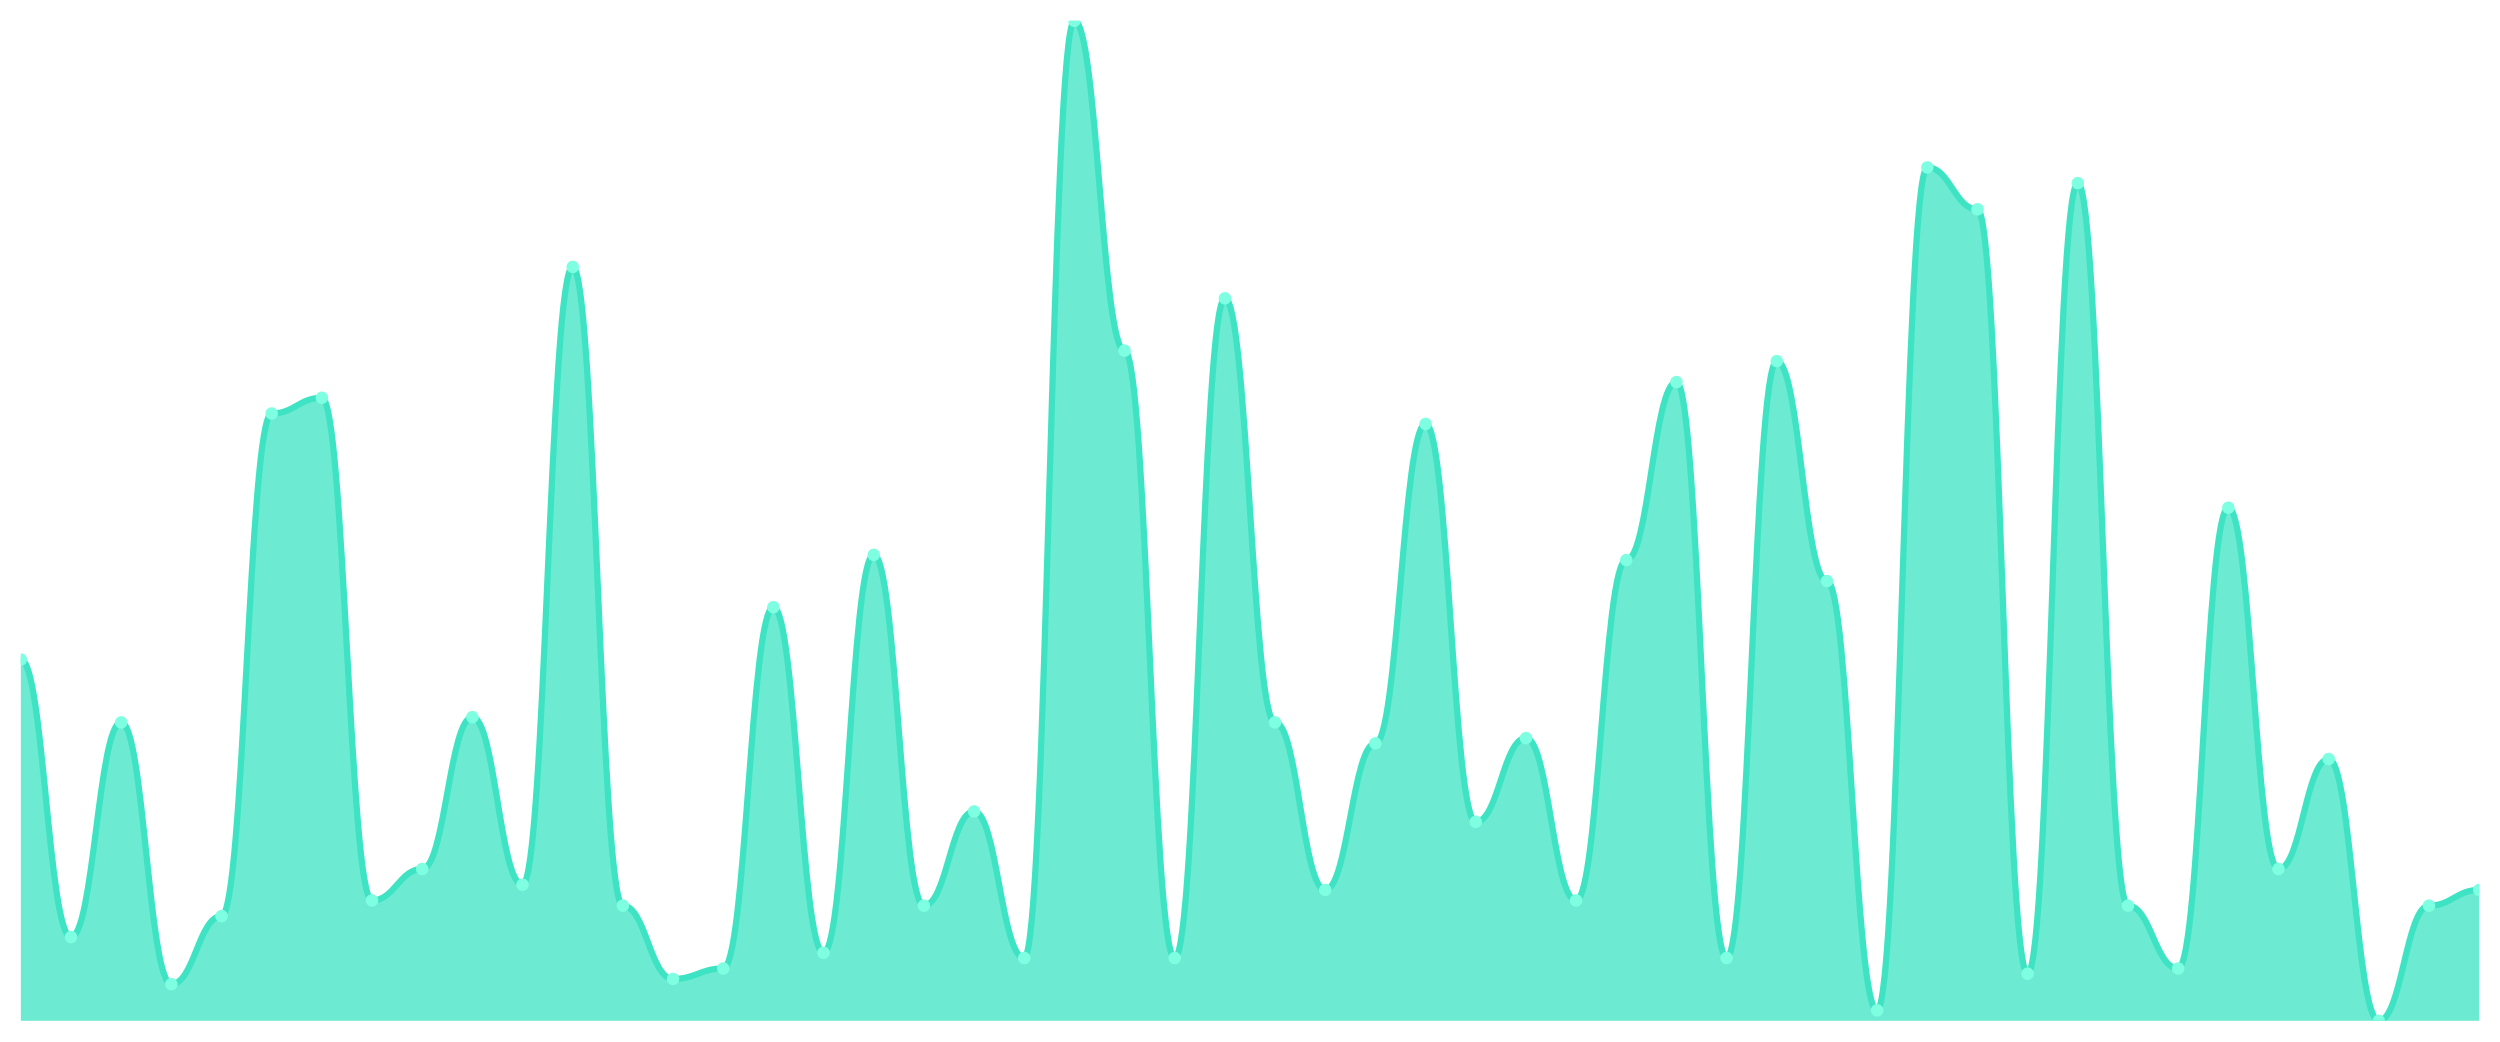
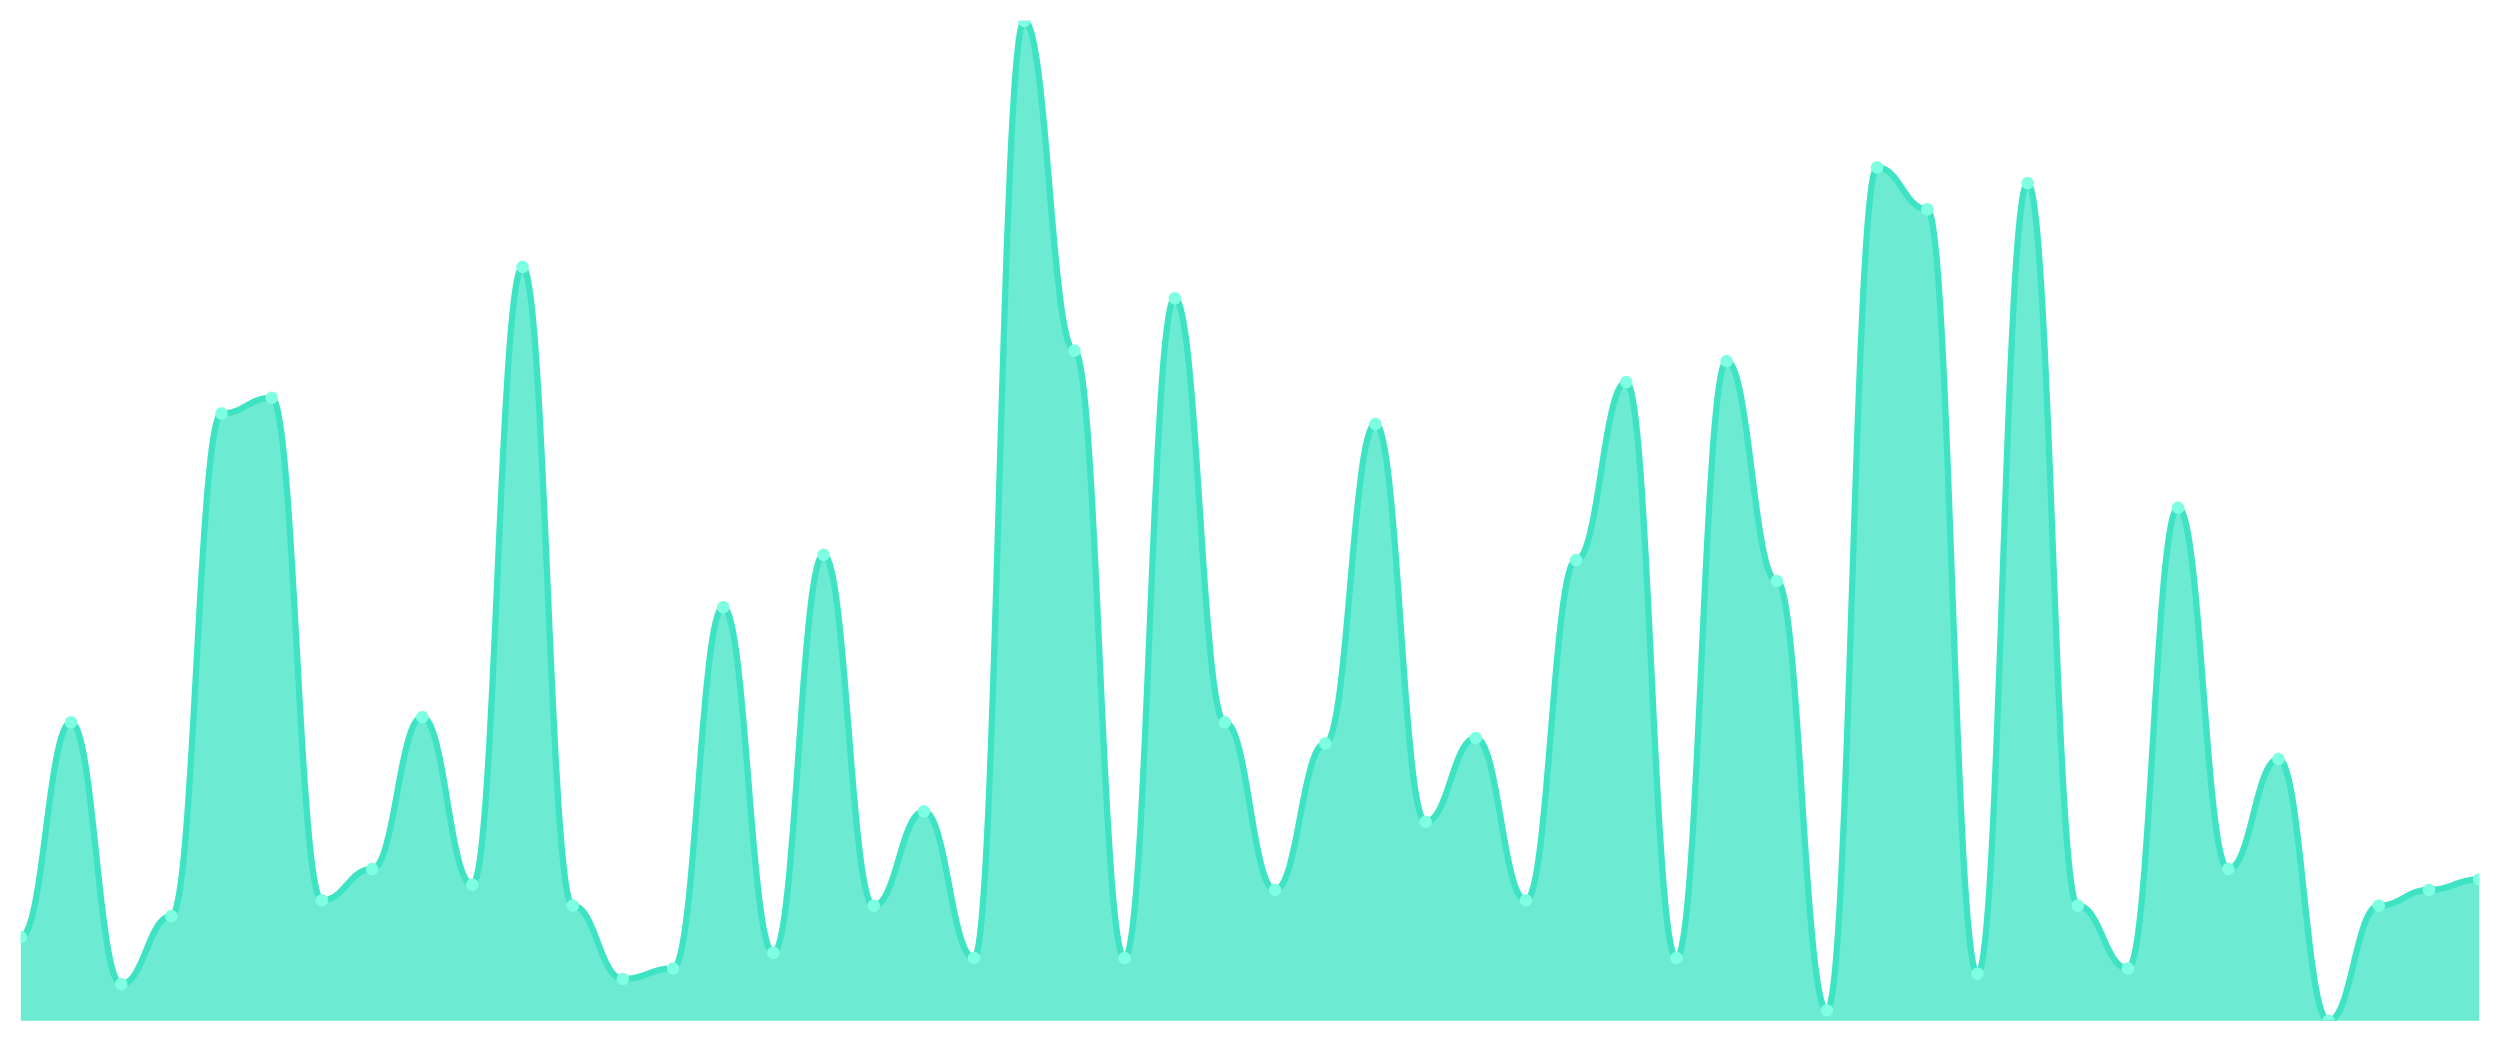
<svg xmlns="http://www.w3.org/2000/svg" viewBox="0 0 1200 500" width="1200" height="500">
  <defs>
    <clipPath id="c">
      <rect x="10" y="10" width="1180" height="480" />
    </clipPath>
  </defs>
  <rect width="1200" height="500" fill="none" />
  <g clip-path="url(#c)">
-     <path d="M 10,490 L 10,316.597 C 20.837,316.597 23.245,449.791 34.082,449.791 C 44.918,449.791 47.327,346.754 58.163,346.754 C 69,346.754 71.408,472.408 82.245,472.408 C 93.082,472.408 95.49,439.738 106.327,439.738 C 117.163,439.738 119.571,198.482 130.408,198.482 C 141.245,198.482 143.653,190.942 154.49,190.942 C 165.327,190.942 167.735,432.199 178.571,432.199 C 189.408,432.199 191.816,417.12 202.653,417.12 C 213.49,417.12 215.898,344.241 226.735,344.241 C 237.571,344.241 239.98,424.66 250.816,424.66 C 261.653,424.66 264.061,128.115 274.898,128.115 C 285.735,128.115 288.143,434.712 298.98,434.712 C 309.816,434.712 312.224,469.895 323.061,469.895 C 333.898,469.895 336.306,464.869 347.143,464.869 C 357.98,464.869 360.388,291.466 371.224,291.466 C 382.061,291.466 384.469,457.33 395.306,457.33 C 406.143,457.33 408.551,266.335 419.388,266.335 C 430.224,266.335 432.633,434.712 443.469,434.712 C 454.306,434.712 456.714,389.476 467.551,389.476 C 478.388,389.476 480.796,459.843 491.633,459.843 C 502.469,459.843 504.878,10 515.714,10 C 526.551,10 528.959,168.325 539.796,168.325 C 550.633,168.325 553.041,459.843 563.878,459.843 C 574.714,459.843 577.122,143.194 587.959,143.194 C 598.796,143.194 601.204,346.754 612.041,346.754 C 622.878,346.754 625.286,427.173 636.122,427.173 C 646.959,427.173 649.367,356.806 660.204,356.806 C 671.041,356.806 673.449,203.508 684.286,203.508 C 695.122,203.508 697.531,394.503 708.367,394.503 C 719.204,394.503 721.612,354.293 732.449,354.293 C 743.286,354.293 745.694,432.199 756.531,432.199 C 767.367,432.199 769.776,268.848 780.612,268.848 C 791.449,268.848 793.857,183.403 804.694,183.403 C 815.531,183.403 817.939,459.843 828.776,459.843 C 839.612,459.843 842.02,173.351 852.857,173.351 C 863.694,173.351 866.102,278.901 876.939,278.901 C 887.776,278.901 890.184,484.974 901.02,484.974 C 911.857,484.974 914.265,80.366 925.102,80.366 C 935.939,80.366 938.347,100.471 949.184,100.471 C 960.02,100.471 962.429,467.382 973.265,467.382 C 984.102,467.382 986.51,87.906 997.347,87.906 C 1008.184,87.906 1010.592,434.712 1021.429,434.712 C 1032.265,434.712 1034.673,464.869 1045.51,464.869 C 1056.347,464.869 1058.755,243.717 1069.592,243.717 C 1080.429,243.717 1082.837,417.12 1093.673,417.12 C 1104.51,417.12 1106.918,364.346 1117.755,364.346 C 1128.592,364.346 1131,490 1141.837,490 C 1152.673,490 1155.082,434.712 1165.918,434.712 C 1176.755,434.712 1179.163,427.173 1190,427.173 L 1190,490 Z" fill="rgba(61,227,195,0.75)" />
-     <path d="M 10,316.597 C 20.837,316.597 23.245,449.791 34.082,449.791 C 44.918,449.791 47.327,346.754 58.163,346.754 C 69,346.754 71.408,472.408 82.245,472.408 C 93.082,472.408 95.49,439.738 106.327,439.738 C 117.163,439.738 119.571,198.482 130.408,198.482 C 141.245,198.482 143.653,190.942 154.49,190.942 C 165.327,190.942 167.735,432.199 178.571,432.199 C 189.408,432.199 191.816,417.12 202.653,417.12 C 213.49,417.12 215.898,344.241 226.735,344.241 C 237.571,344.241 239.98,424.66 250.816,424.66 C 261.653,424.66 264.061,128.115 274.898,128.115 C 285.735,128.115 288.143,434.712 298.98,434.712 C 309.816,434.712 312.224,469.895 323.061,469.895 C 333.898,469.895 336.306,464.869 347.143,464.869 C 357.98,464.869 360.388,291.466 371.224,291.466 C 382.061,291.466 384.469,457.33 395.306,457.33 C 406.143,457.33 408.551,266.335 419.388,266.335 C 430.224,266.335 432.633,434.712 443.469,434.712 C 454.306,434.712 456.714,389.476 467.551,389.476 C 478.388,389.476 480.796,459.843 491.633,459.843 C 502.469,459.843 504.878,10 515.714,10 C 526.551,10 528.959,168.325 539.796,168.325 C 550.633,168.325 553.041,459.843 563.878,459.843 C 574.714,459.843 577.122,143.194 587.959,143.194 C 598.796,143.194 601.204,346.754 612.041,346.754 C 622.878,346.754 625.286,427.173 636.122,427.173 C 646.959,427.173 649.367,356.806 660.204,356.806 C 671.041,356.806 673.449,203.508 684.286,203.508 C 695.122,203.508 697.531,394.503 708.367,394.503 C 719.204,394.503 721.612,354.293 732.449,354.293 C 743.286,354.293 745.694,432.199 756.531,432.199 C 767.367,432.199 769.776,268.848 780.612,268.848 C 791.449,268.848 793.857,183.403 804.694,183.403 C 815.531,183.403 817.939,459.843 828.776,459.843 C 839.612,459.843 842.02,173.351 852.857,173.351 C 863.694,173.351 866.102,278.901 876.939,278.901 C 887.776,278.901 890.184,484.974 901.02,484.974 C 911.857,484.974 914.265,80.366 925.102,80.366 C 935.939,80.366 938.347,100.471 949.184,100.471 C 960.02,100.471 962.429,467.382 973.265,467.382 C 984.102,467.382 986.51,87.906 997.347,87.906 C 1008.184,87.906 1010.592,434.712 1021.429,434.712 C 1032.265,434.712 1034.673,464.869 1045.51,464.869 C 1056.347,464.869 1058.755,243.717 1069.592,243.717 C 1080.429,243.717 1082.837,417.12 1093.673,417.12 C 1104.51,417.12 1106.918,364.346 1117.755,364.346 C 1128.592,364.346 1131,490 1141.837,490 C 1152.673,490 1155.082,434.712 1165.918,434.712 C 1176.755,434.712 1179.163,427.173 1190,427.173" fill="none" stroke="#3de3c3" stroke-width="3" stroke-linecap="round" stroke-linejoin="round" />
-     <circle cx="10" cy="316.597" r="3" fill="#7fffe1" />
-     <circle cx="34.082" cy="449.791" r="3" fill="#7fffe1" />
-     <circle cx="58.163" cy="346.754" r="3" fill="#7fffe1" />
-     <circle cx="82.245" cy="472.408" r="3" fill="#7fffe1" />
-     <circle cx="106.327" cy="439.738" r="3" fill="#7fffe1" />
-     <circle cx="130.408" cy="198.482" r="3" fill="#7fffe1" />
-     <circle cx="154.49" cy="190.942" r="3" fill="#7fffe1" />
-     <circle cx="178.571" cy="432.199" r="3" fill="#7fffe1" />
-     <circle cx="202.653" cy="417.12" r="3" fill="#7fffe1" />
-     <circle cx="226.735" cy="344.241" r="3" fill="#7fffe1" />
-     <circle cx="250.816" cy="424.66" r="3" fill="#7fffe1" />
-     <circle cx="274.898" cy="128.115" r="3" fill="#7fffe1" />
-     <circle cx="298.98" cy="434.712" r="3" fill="#7fffe1" />
-     <circle cx="323.061" cy="469.895" r="3" fill="#7fffe1" />
-     <circle cx="347.143" cy="464.869" r="3" fill="#7fffe1" />
-     <circle cx="371.224" cy="291.466" r="3" fill="#7fffe1" />
-     <circle cx="395.306" cy="457.33" r="3" fill="#7fffe1" />
-     <circle cx="419.388" cy="266.335" r="3" fill="#7fffe1" />
-     <circle cx="443.469" cy="434.712" r="3" fill="#7fffe1" />
-     <circle cx="467.551" cy="389.476" r="3" fill="#7fffe1" />
-     <circle cx="491.633" cy="459.843" r="3" fill="#7fffe1" />
-     <circle cx="515.714" cy="10" r="3" fill="#7fffe1" />
-     <circle cx="539.796" cy="168.325" r="3" fill="#7fffe1" />
-     <circle cx="563.878" cy="459.843" r="3" fill="#7fffe1" />
-     <circle cx="587.959" cy="143.194" r="3" fill="#7fffe1" />
-     <circle cx="612.041" cy="346.754" r="3" fill="#7fffe1" />
-     <circle cx="636.122" cy="427.173" r="3" fill="#7fffe1" />
-     <circle cx="660.204" cy="356.806" r="3" fill="#7fffe1" />
-     <circle cx="684.286" cy="203.508" r="3" fill="#7fffe1" />
-     <circle cx="708.367" cy="394.503" r="3" fill="#7fffe1" />
-     <circle cx="732.449" cy="354.293" r="3" fill="#7fffe1" />
-     <circle cx="756.531" cy="432.199" r="3" fill="#7fffe1" />
-     <circle cx="780.612" cy="268.848" r="3" fill="#7fffe1" />
-     <circle cx="804.694" cy="183.403" r="3" fill="#7fffe1" />
-     <circle cx="828.776" cy="459.843" r="3" fill="#7fffe1" />
-     <circle cx="852.857" cy="173.351" r="3" fill="#7fffe1" />
-     <circle cx="876.939" cy="278.901" r="3" fill="#7fffe1" />
-     <circle cx="901.02" cy="484.974" r="3" fill="#7fffe1" />
-     <circle cx="925.102" cy="80.366" r="3" fill="#7fffe1" />
-     <circle cx="949.184" cy="100.471" r="3" fill="#7fffe1" />
-     <circle cx="973.265" cy="467.382" r="3" fill="#7fffe1" />
-     <circle cx="997.347" cy="87.906" r="3" fill="#7fffe1" />
-     <circle cx="1021.429" cy="434.712" r="3" fill="#7fffe1" />
-     <circle cx="1045.51" cy="464.869" r="3" fill="#7fffe1" />
-     <circle cx="1069.592" cy="243.717" r="3" fill="#7fffe1" />
-     <circle cx="1093.673" cy="417.12" r="3" fill="#7fffe1" />
-     <circle cx="1117.755" cy="364.346" r="3" fill="#7fffe1" />
-     <circle cx="1141.837" cy="490" r="3" fill="#7fffe1" />
-     <circle cx="1165.918" cy="434.712" r="3" fill="#7fffe1" />
-     <circle cx="1190" cy="427.173" r="3" fill="#7fffe1" />
+     <path d="M 10,490 L 10,449.791 C 20.837,449.791 23.245,346.754 34.082,346.754 C 44.918,346.754 47.327,472.408 58.163,472.408 C 69,472.408 71.408,439.738 82.245,439.738 C 93.082,439.738 95.49,198.482 106.327,198.482 C 117.163,198.482 119.571,190.942 130.408,190.942 C 141.245,190.942 143.653,432.199 154.49,432.199 C 165.327,432.199 167.735,417.12 178.571,417.12 C 189.408,417.12 191.816,344.241 202.653,344.241 C 213.49,344.241 215.898,424.66 226.735,424.66 C 237.571,424.66 239.98,128.115 250.816,128.115 C 261.653,128.115 264.061,434.712 274.898,434.712 C 285.735,434.712 288.143,469.895 298.98,469.895 C 309.816,469.895 312.224,464.869 323.061,464.869 C 333.898,464.869 336.306,291.466 347.143,291.466 C 357.98,291.466 360.388,457.33 371.224,457.33 C 382.061,457.33 384.469,266.335 395.306,266.335 C 406.143,266.335 408.551,434.712 419.388,434.712 C 430.224,434.712 432.633,389.476 443.469,389.476 C 454.306,389.476 456.714,459.843 467.551,459.843 C 478.388,459.843 480.796,10 491.633,10 C 502.469,10 504.878,168.325 515.714,168.325 C 526.551,168.325 528.959,459.843 539.796,459.843 C 550.633,459.843 553.041,143.194 563.878,143.194 C 574.714,143.194 577.122,346.754 587.959,346.754 C 598.796,346.754 601.204,427.173 612.041,427.173 C 622.878,427.173 625.286,356.806 636.122,356.806 C 646.959,356.806 649.367,203.508 660.204,203.508 C 671.041,203.508 673.449,394.503 684.286,394.503 C 695.122,394.503 697.531,354.293 708.367,354.293 C 719.204,354.293 721.612,432.199 732.449,432.199 C 743.286,432.199 745.694,268.848 756.531,268.848 C 767.367,268.848 769.776,183.403 780.612,183.403 C 791.449,183.403 793.857,459.843 804.694,459.843 C 815.531,459.843 817.939,173.351 828.776,173.351 C 839.612,173.351 842.02,278.901 852.857,278.901 C 863.694,278.901 866.102,484.974 876.939,484.974 C 887.776,484.974 890.184,80.366 901.02,80.366 C 911.857,80.366 914.265,100.471 925.102,100.471 C 935.939,100.471 938.347,467.382 949.184,467.382 C 960.02,467.382 962.429,87.906 973.265,87.906 C 984.102,87.906 986.51,434.712 997.347,434.712 C 1008.184,434.712 1010.592,464.869 1021.429,464.869 C 1032.265,464.869 1034.673,243.717 1045.51,243.717 C 1056.347,243.717 1058.755,417.12 1069.592,417.12 C 1080.429,417.12 1082.837,364.346 1093.673,364.346 C 1104.51,364.346 1106.918,490 1117.755,490 C 1128.592,490 1131,434.712 1141.837,434.712 C 1152.673,434.712 1155.082,427.173 1165.918,427.173 C 1176.755,427.173 1179.163,422.147 1190,422.147 L 1190,490 Z" fill="rgba(61,227,195,0.75)" />
+     <path d="M 10,449.791 C 20.837,449.791 23.245,346.754 34.082,346.754 C 44.918,346.754 47.327,472.408 58.163,472.408 C 69,472.408 71.408,439.738 82.245,439.738 C 93.082,439.738 95.49,198.482 106.327,198.482 C 117.163,198.482 119.571,190.942 130.408,190.942 C 141.245,190.942 143.653,432.199 154.49,432.199 C 165.327,432.199 167.735,417.12 178.571,417.12 C 189.408,417.12 191.816,344.241 202.653,344.241 C 213.49,344.241 215.898,424.66 226.735,424.66 C 237.571,424.66 239.98,128.115 250.816,128.115 C 261.653,128.115 264.061,434.712 274.898,434.712 C 285.735,434.712 288.143,469.895 298.98,469.895 C 309.816,469.895 312.224,464.869 323.061,464.869 C 333.898,464.869 336.306,291.466 347.143,291.466 C 357.98,291.466 360.388,457.33 371.224,457.33 C 382.061,457.33 384.469,266.335 395.306,266.335 C 406.143,266.335 408.551,434.712 419.388,434.712 C 430.224,434.712 432.633,389.476 443.469,389.476 C 454.306,389.476 456.714,459.843 467.551,459.843 C 478.388,459.843 480.796,10 491.633,10 C 502.469,10 504.878,168.325 515.714,168.325 C 526.551,168.325 528.959,459.843 539.796,459.843 C 550.633,459.843 553.041,143.194 563.878,143.194 C 574.714,143.194 577.122,346.754 587.959,346.754 C 598.796,346.754 601.204,427.173 612.041,427.173 C 622.878,427.173 625.286,356.806 636.122,356.806 C 646.959,356.806 649.367,203.508 660.204,203.508 C 671.041,203.508 673.449,394.503 684.286,394.503 C 695.122,394.503 697.531,354.293 708.367,354.293 C 719.204,354.293 721.612,432.199 732.449,432.199 C 743.286,432.199 745.694,268.848 756.531,268.848 C 767.367,268.848 769.776,183.403 780.612,183.403 C 791.449,183.403 793.857,459.843 804.694,459.843 C 815.531,459.843 817.939,173.351 828.776,173.351 C 839.612,173.351 842.02,278.901 852.857,278.901 C 863.694,278.901 866.102,484.974 876.939,484.974 C 887.776,484.974 890.184,80.366 901.02,80.366 C 911.857,80.366 914.265,100.471 925.102,100.471 C 935.939,100.471 938.347,467.382 949.184,467.382 C 960.02,467.382 962.429,87.906 973.265,87.906 C 984.102,87.906 986.51,434.712 997.347,434.712 C 1008.184,434.712 1010.592,464.869 1021.429,464.869 C 1032.265,464.869 1034.673,243.717 1045.51,243.717 C 1056.347,243.717 1058.755,417.12 1069.592,417.12 C 1080.429,417.12 1082.837,364.346 1093.673,364.346 C 1104.51,364.346 1106.918,490 1117.755,490 C 1128.592,490 1131,434.712 1141.837,434.712 C 1152.673,434.712 1155.082,427.173 1165.918,427.173 C 1176.755,427.173 1179.163,422.147 1190,422.147" fill="none" stroke="#3de3c3" stroke-width="3" stroke-linecap="round" stroke-linejoin="round" />
+     <circle cx="10" cy="449.791" r="3" fill="#7fffe1" />
+     <circle cx="34.082" cy="346.754" r="3" fill="#7fffe1" />
+     <circle cx="58.163" cy="472.408" r="3" fill="#7fffe1" />
+     <circle cx="82.245" cy="439.738" r="3" fill="#7fffe1" />
+     <circle cx="106.327" cy="198.482" r="3" fill="#7fffe1" />
+     <circle cx="130.408" cy="190.942" r="3" fill="#7fffe1" />
+     <circle cx="154.49" cy="432.199" r="3" fill="#7fffe1" />
+     <circle cx="178.571" cy="417.12" r="3" fill="#7fffe1" />
+     <circle cx="202.653" cy="344.241" r="3" fill="#7fffe1" />
+     <circle cx="226.735" cy="424.66" r="3" fill="#7fffe1" />
+     <circle cx="250.816" cy="128.115" r="3" fill="#7fffe1" />
+     <circle cx="274.898" cy="434.712" r="3" fill="#7fffe1" />
+     <circle cx="298.98" cy="469.895" r="3" fill="#7fffe1" />
+     <circle cx="323.061" cy="464.869" r="3" fill="#7fffe1" />
+     <circle cx="347.143" cy="291.466" r="3" fill="#7fffe1" />
+     <circle cx="371.224" cy="457.33" r="3" fill="#7fffe1" />
+     <circle cx="395.306" cy="266.335" r="3" fill="#7fffe1" />
+     <circle cx="419.388" cy="434.712" r="3" fill="#7fffe1" />
+     <circle cx="443.469" cy="389.476" r="3" fill="#7fffe1" />
+     <circle cx="467.551" cy="459.843" r="3" fill="#7fffe1" />
+     <circle cx="491.633" cy="10" r="3" fill="#7fffe1" />
+     <circle cx="515.714" cy="168.325" r="3" fill="#7fffe1" />
+     <circle cx="539.796" cy="459.843" r="3" fill="#7fffe1" />
+     <circle cx="563.878" cy="143.194" r="3" fill="#7fffe1" />
+     <circle cx="587.959" cy="346.754" r="3" fill="#7fffe1" />
+     <circle cx="612.041" cy="427.173" r="3" fill="#7fffe1" />
+     <circle cx="636.122" cy="356.806" r="3" fill="#7fffe1" />
+     <circle cx="660.204" cy="203.508" r="3" fill="#7fffe1" />
+     <circle cx="684.286" cy="394.503" r="3" fill="#7fffe1" />
+     <circle cx="708.367" cy="354.293" r="3" fill="#7fffe1" />
+     <circle cx="732.449" cy="432.199" r="3" fill="#7fffe1" />
+     <circle cx="756.531" cy="268.848" r="3" fill="#7fffe1" />
+     <circle cx="780.612" cy="183.403" r="3" fill="#7fffe1" />
+     <circle cx="804.694" cy="459.843" r="3" fill="#7fffe1" />
+     <circle cx="828.776" cy="173.351" r="3" fill="#7fffe1" />
+     <circle cx="852.857" cy="278.901" r="3" fill="#7fffe1" />
+     <circle cx="876.939" cy="484.974" r="3" fill="#7fffe1" />
+     <circle cx="901.02" cy="80.366" r="3" fill="#7fffe1" />
+     <circle cx="925.102" cy="100.471" r="3" fill="#7fffe1" />
+     <circle cx="949.184" cy="467.382" r="3" fill="#7fffe1" />
+     <circle cx="973.265" cy="87.906" r="3" fill="#7fffe1" />
+     <circle cx="997.347" cy="434.712" r="3" fill="#7fffe1" />
+     <circle cx="1021.429" cy="464.869" r="3" fill="#7fffe1" />
+     <circle cx="1045.51" cy="243.717" r="3" fill="#7fffe1" />
+     <circle cx="1069.592" cy="417.12" r="3" fill="#7fffe1" />
+     <circle cx="1093.673" cy="364.346" r="3" fill="#7fffe1" />
+     <circle cx="1117.755" cy="490" r="3" fill="#7fffe1" />
+     <circle cx="1141.837" cy="434.712" r="3" fill="#7fffe1" />
+     <circle cx="1165.918" cy="427.173" r="3" fill="#7fffe1" />
+     <circle cx="1190" cy="422.147" r="3" fill="#7fffe1" />
  </g>
</svg>
